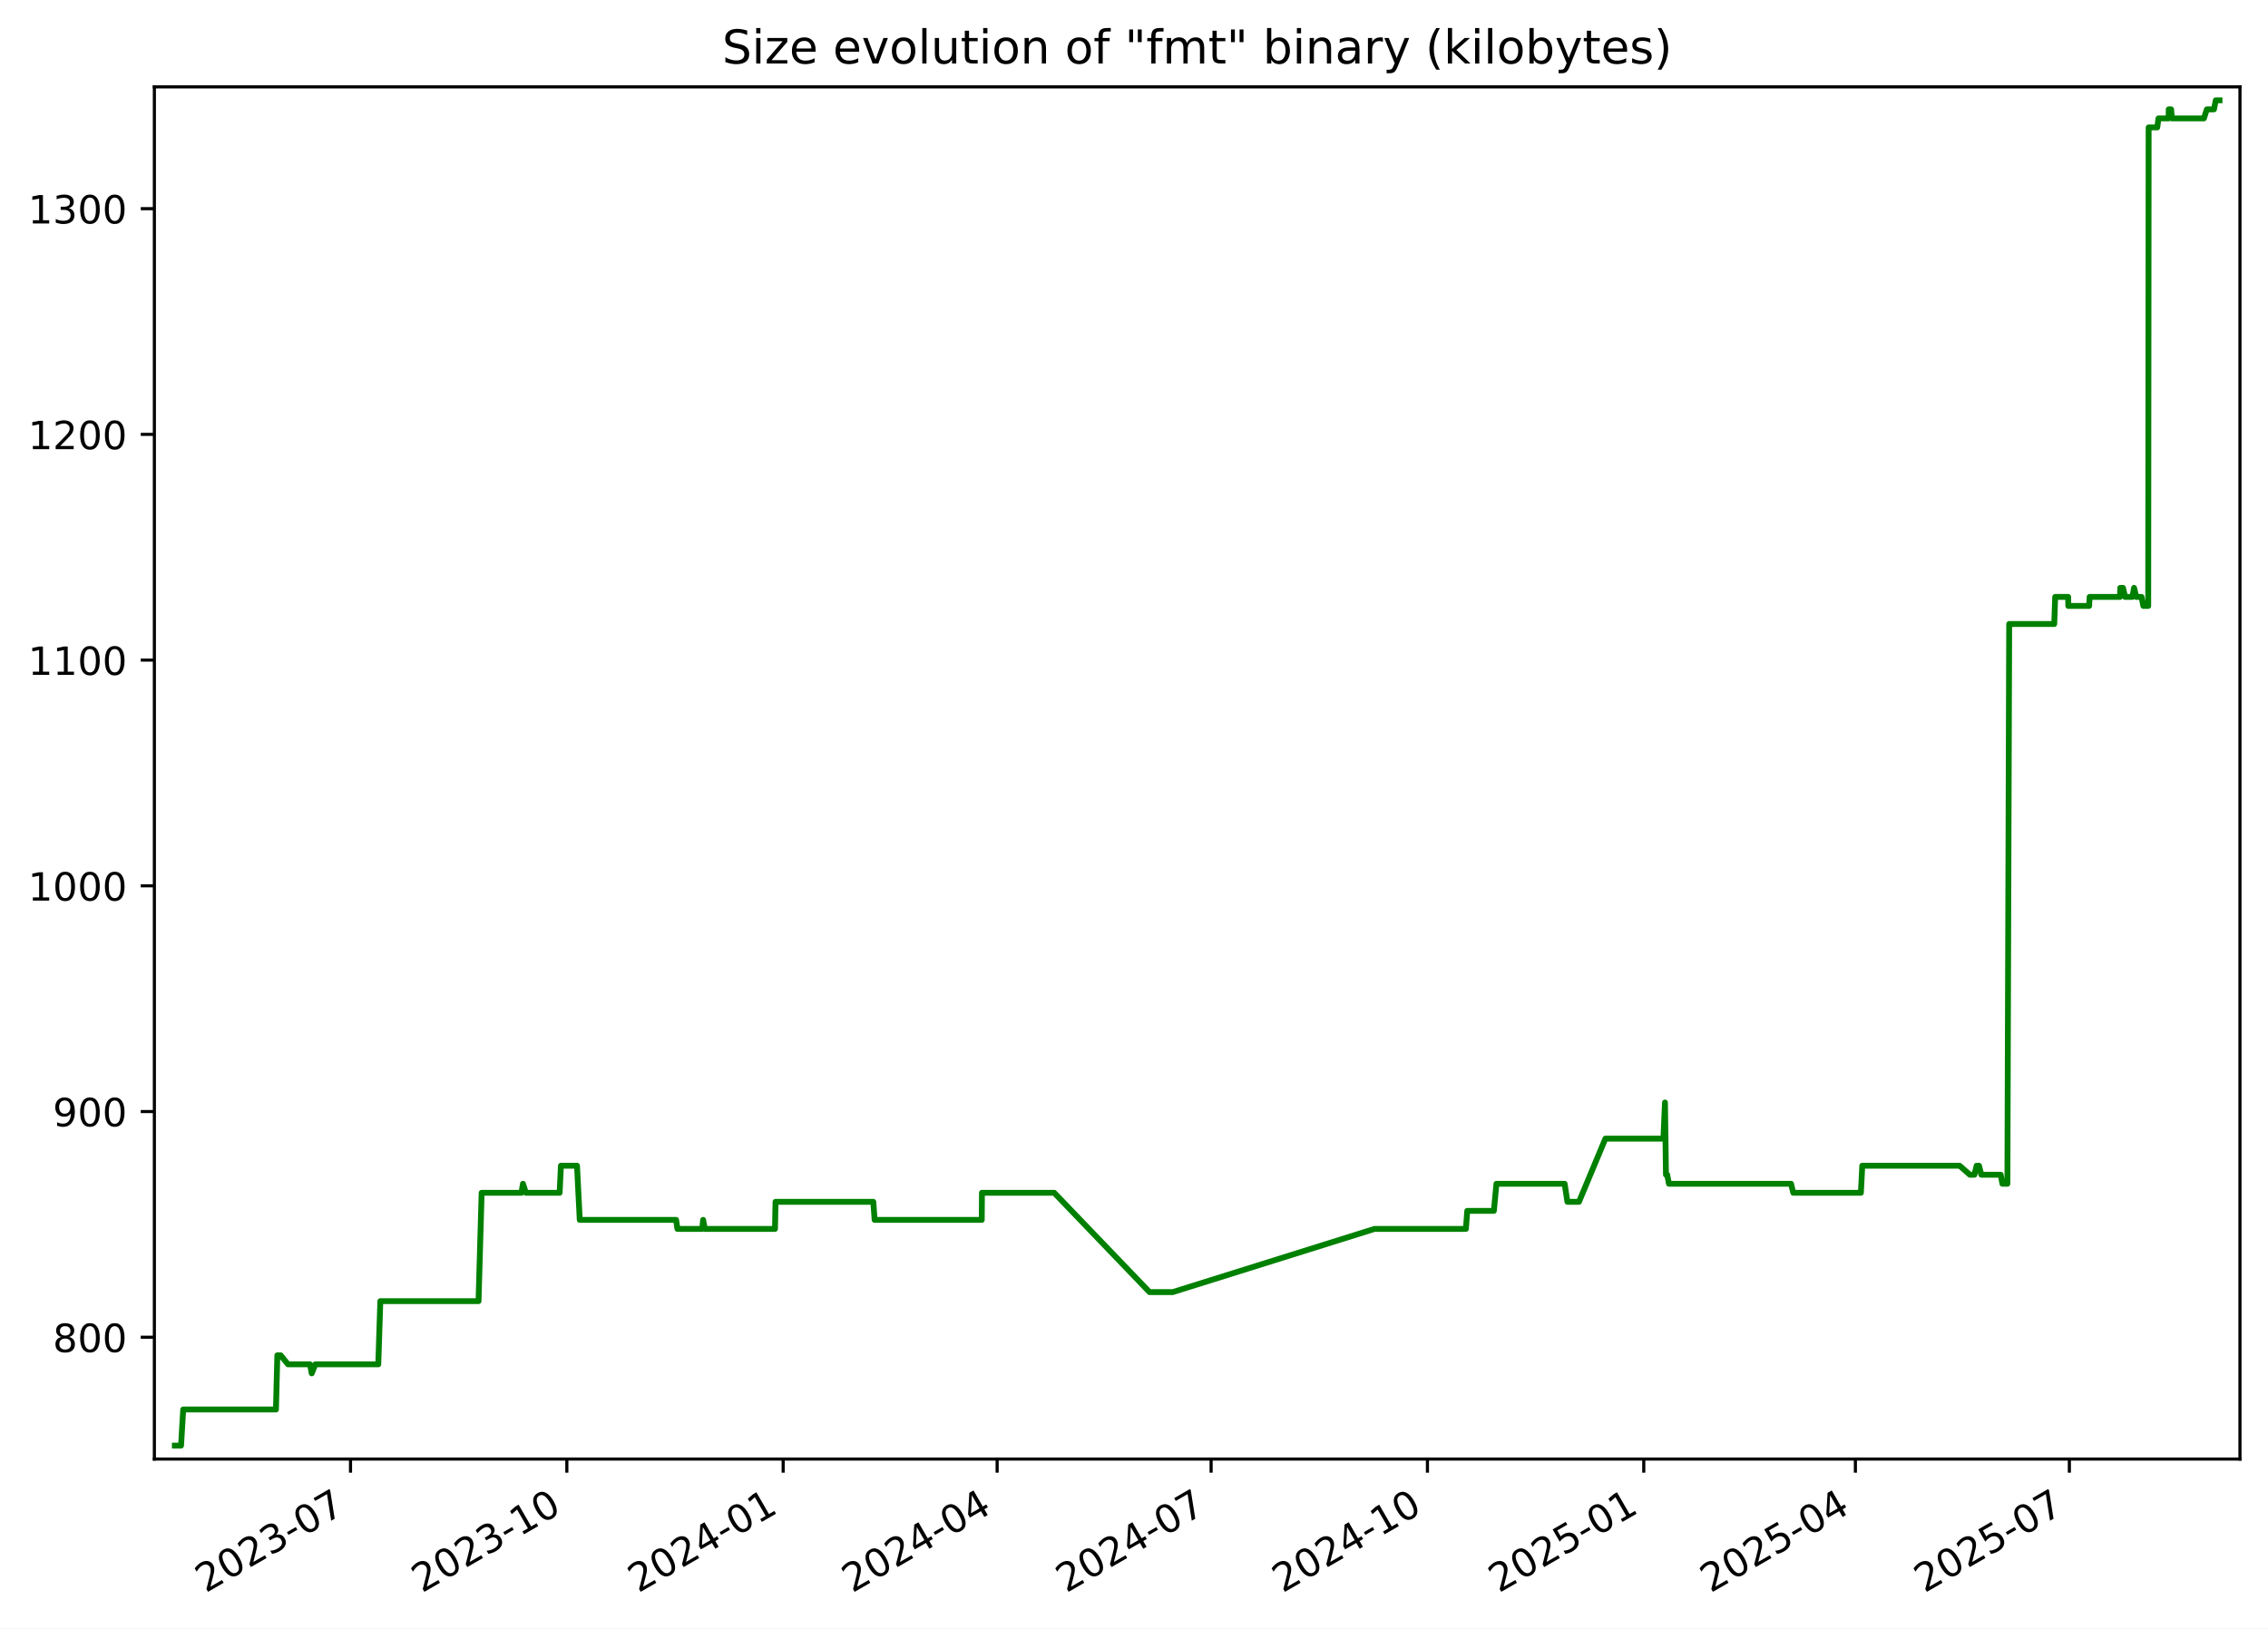
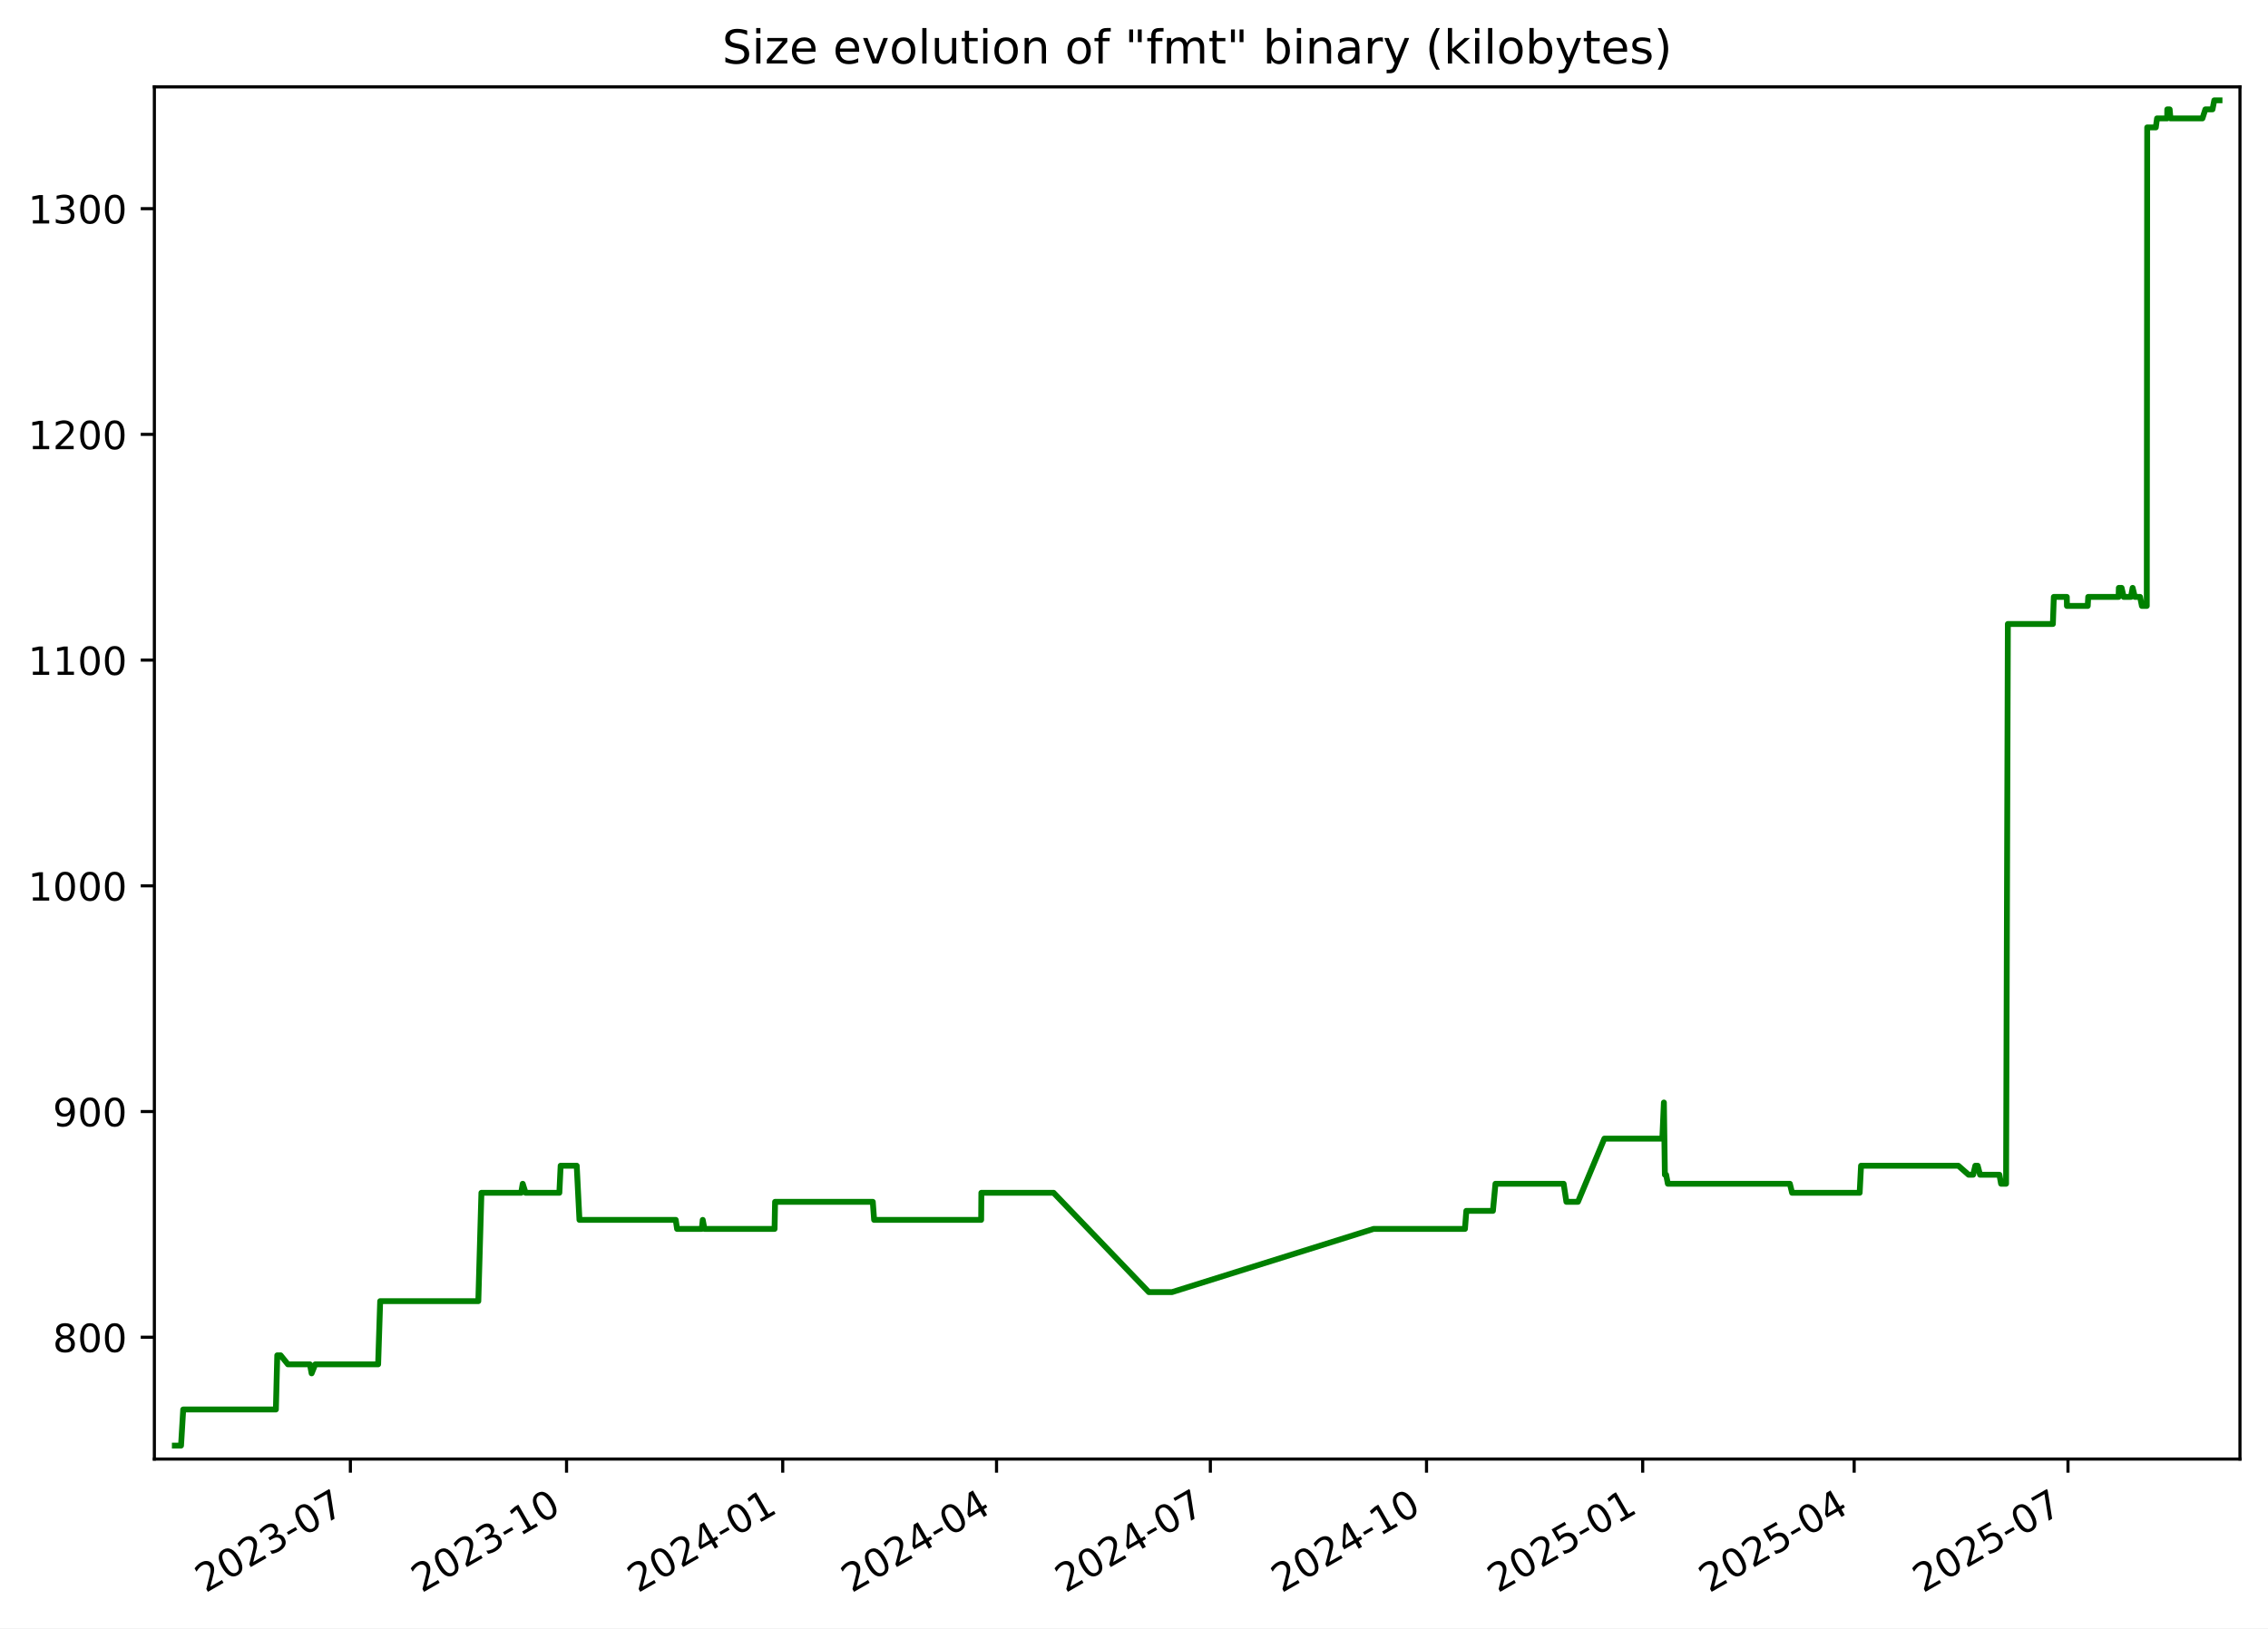
<svg xmlns="http://www.w3.org/2000/svg" xmlns:xlink="http://www.w3.org/1999/xlink" width="582.53pt" height="418.303pt" viewBox="0 0 582.53 418.303" version="1.1">
  <defs>
    <style type="text/css">*{stroke-linejoin: round; stroke-linecap: butt}</style>
  </defs>
  <g id="figure_1">
    <g id="patch_1">
      <path d="M -0 418.303  L 582.53 418.303  L 582.53 0  L -0 0  z " style="fill: #ffffff" />
    </g>
    <g id="axes_1">
      <g id="patch_2">
        <path d="M 39.65 374.83  L 575.33 374.83  L 575.33 22.318  L 39.65 22.318  z " style="fill: #ffffff" />
      </g>
      <g id="matplotlib.axis_1">
        <g id="xtick_1">
          <g id="line2d_1">
            <defs>
-               <path id="m553ecbf258" d="M 0 0  L 0 3.5  " style="stroke: #000000; stroke-width: 0.8" />
+               <path id="m4483366874" d="M 0 0  L 0 3.5  " style="stroke: #000000; stroke-width: 0.8" />
            </defs>
            <g>
-               <use xlink:href="#m553ecbf258" x="90.029" y="374.83" style="stroke: #000000; stroke-width: 0.8" />
+               <use xlink:href="#m4483366874" x="89.996" y="374.83" style="stroke: #000000; stroke-width: 0.8" />
            </g>
          </g>
          <g id="text_1">
-             <g transform="translate(52.80379 409.302) rotate(-30) scale(0.1 -0.1)">
+             <g transform="translate(52.77103 409.302) rotate(-30) scale(0.1 -0.1)">
              <defs>
                <path id="DejaVuSans-32" d="M 1228 531  L 3431 531  L 3431 0  L 469 0  L 469 531  Q 828 903 1448 1529  Q 2069 2156 2228 2338  Q 2531 2678 2651 2914  Q 2772 3150 2772 3378  Q 2772 3750 2511 3984  Q 2250 4219 1831 4219  Q 1534 4219 1204 4116  Q 875 4013 500 3803  L 500 4441  Q 881 4594 1212 4672  Q 1544 4750 1819 4750  Q 2544 4750 2975 4387  Q 3406 4025 3406 3419  Q 3406 3131 3298 2873  Q 3191 2616 2906 2266  Q 2828 2175 2409 1742  Q 1991 1309 1228 531  z " transform="scale(0.015625)" />
                <path id="DejaVuSans-30" d="M 2034 4250  Q 1547 4250 1301 3770  Q 1056 3291 1056 2328  Q 1056 1369 1301 889  Q 1547 409 2034 409  Q 2525 409 2770 889  Q 3016 1369 3016 2328  Q 3016 3291 2770 3770  Q 2525 4250 2034 4250  z M 2034 4750  Q 2819 4750 3233 4129  Q 3647 3509 3647 2328  Q 3647 1150 3233 529  Q 2819 -91 2034 -91  Q 1250 -91 836 529  Q 422 1150 422 2328  Q 422 3509 836 4129  Q 1250 4750 2034 4750  z " transform="scale(0.015625)" />
                <path id="DejaVuSans-33" d="M 2597 2516  Q 3050 2419 3304 2112  Q 3559 1806 3559 1356  Q 3559 666 3084 287  Q 2609 -91 1734 -91  Q 1441 -91 1130 -33  Q 819 25 488 141  L 488 750  Q 750 597 1062 519  Q 1375 441 1716 441  Q 2309 441 2620 675  Q 2931 909 2931 1356  Q 2931 1769 2642 2001  Q 2353 2234 1838 2234  L 1294 2234  L 1294 2753  L 1863 2753  Q 2328 2753 2575 2939  Q 2822 3125 2822 3475  Q 2822 3834 2567 4026  Q 2313 4219 1838 4219  Q 1578 4219 1281 4162  Q 984 4106 628 3988  L 628 4550  Q 988 4650 1302 4700  Q 1616 4750 1894 4750  Q 2613 4750 3031 4423  Q 3450 4097 3450 3541  Q 3450 3153 3228 2886  Q 3006 2619 2597 2516  z " transform="scale(0.015625)" />
                <path id="DejaVuSans-2d" d="M 313 2009  L 1997 2009  L 1997 1497  L 313 1497  L 313 2009  z " transform="scale(0.015625)" />
                <path id="DejaVuSans-37" d="M 525 4666  L 3525 4666  L 3525 4397  L 1831 0  L 1172 0  L 2766 4134  L 525 4134  L 525 4666  z " transform="scale(0.015625)" />
              </defs>
              <use xlink:href="#DejaVuSans-32" />
              <use xlink:href="#DejaVuSans-30" x="63.623" />
              <use xlink:href="#DejaVuSans-32" x="127.246" />
              <use xlink:href="#DejaVuSans-33" x="190.869" />
              <use xlink:href="#DejaVuSans-2d" x="254.492" />
              <use xlink:href="#DejaVuSans-30" x="290.576" />
              <use xlink:href="#DejaVuSans-37" x="354.199" />
            </g>
          </g>
        </g>
        <g id="xtick_2">
          <g id="line2d_2">
            <g>
-               <use xlink:href="#m553ecbf258" x="145.591" y="374.83" style="stroke: #000000; stroke-width: 0.8" />
+               <use xlink:href="#m4483366874" x="145.518" y="374.83" style="stroke: #000000; stroke-width: 0.8" />
            </g>
          </g>
          <g id="text_2">
-             <g transform="translate(108.3664 409.302) rotate(-30) scale(0.1 -0.1)">
+             <g transform="translate(108.2933 409.302) rotate(-30) scale(0.1 -0.1)">
              <defs>
                <path id="DejaVuSans-31" d="M 794 531  L 1825 531  L 1825 4091  L 703 3866  L 703 4441  L 1819 4666  L 2450 4666  L 2450 531  L 3481 531  L 3481 0  L 794 0  L 794 531  z " transform="scale(0.015625)" />
              </defs>
              <use xlink:href="#DejaVuSans-32" />
              <use xlink:href="#DejaVuSans-30" x="63.623" />
              <use xlink:href="#DejaVuSans-32" x="127.246" />
              <use xlink:href="#DejaVuSans-33" x="190.869" />
              <use xlink:href="#DejaVuSans-2d" x="254.492" />
              <use xlink:href="#DejaVuSans-31" x="290.576" />
              <use xlink:href="#DejaVuSans-30" x="354.199" />
            </g>
          </g>
        </g>
        <g id="xtick_3">
          <g id="line2d_3">
            <g>
-               <use xlink:href="#m553ecbf258" x="201.154" y="374.83" style="stroke: #000000; stroke-width: 0.8" />
+               <use xlink:href="#m4483366874" x="201.04" y="374.83" style="stroke: #000000; stroke-width: 0.8" />
            </g>
          </g>
          <g id="text_3">
-             <g transform="translate(163.929 409.302) rotate(-30) scale(0.1 -0.1)">
+             <g transform="translate(163.8156 409.302) rotate(-30) scale(0.1 -0.1)">
              <defs>
                <path id="DejaVuSans-34" d="M 2419 4116  L 825 1625  L 2419 1625  L 2419 4116  z M 2253 4666  L 3047 4666  L 3047 1625  L 3713 1625  L 3713 1100  L 3047 1100  L 3047 0  L 2419 0  L 2419 1100  L 313 1100  L 313 1709  L 2253 4666  z " transform="scale(0.015625)" />
              </defs>
              <use xlink:href="#DejaVuSans-32" />
              <use xlink:href="#DejaVuSans-30" x="63.623" />
              <use xlink:href="#DejaVuSans-32" x="127.246" />
              <use xlink:href="#DejaVuSans-34" x="190.869" />
              <use xlink:href="#DejaVuSans-2d" x="254.492" />
              <use xlink:href="#DejaVuSans-30" x="290.576" />
              <use xlink:href="#DejaVuSans-31" x="354.199" />
            </g>
          </g>
        </g>
        <g id="xtick_4">
          <g id="line2d_4">
            <g>
-               <use xlink:href="#m553ecbf258" x="256.112" y="374.83" style="stroke: #000000; stroke-width: 0.8" />
+               <use xlink:href="#m4483366874" x="255.959" y="374.83" style="stroke: #000000; stroke-width: 0.8" />
            </g>
          </g>
          <g id="text_4">
-             <g transform="translate(218.8877 409.302) rotate(-30) scale(0.1 -0.1)">
+             <g transform="translate(218.7343 409.302) rotate(-30) scale(0.1 -0.1)">
              <use xlink:href="#DejaVuSans-32" />
              <use xlink:href="#DejaVuSans-30" x="63.623" />
              <use xlink:href="#DejaVuSans-32" x="127.246" />
              <use xlink:href="#DejaVuSans-34" x="190.869" />
              <use xlink:href="#DejaVuSans-2d" x="254.492" />
              <use xlink:href="#DejaVuSans-30" x="290.576" />
              <use xlink:href="#DejaVuSans-34" x="354.199" />
            </g>
          </g>
        </g>
        <g id="xtick_5">
          <g id="line2d_5">
            <g>
-               <use xlink:href="#m553ecbf258" x="311.071" y="374.83" style="stroke: #000000; stroke-width: 0.8" />
+               <use xlink:href="#m4483366874" x="310.878" y="374.83" style="stroke: #000000; stroke-width: 0.8" />
            </g>
          </g>
          <g id="text_5">
-             <g transform="translate(273.8463 409.302) rotate(-30) scale(0.1 -0.1)">
+             <g transform="translate(273.6531 409.302) rotate(-30) scale(0.1 -0.1)">
              <use xlink:href="#DejaVuSans-32" />
              <use xlink:href="#DejaVuSans-30" x="63.623" />
              <use xlink:href="#DejaVuSans-32" x="127.246" />
              <use xlink:href="#DejaVuSans-34" x="190.869" />
              <use xlink:href="#DejaVuSans-2d" x="254.492" />
              <use xlink:href="#DejaVuSans-30" x="290.576" />
              <use xlink:href="#DejaVuSans-37" x="354.199" />
            </g>
          </g>
        </g>
        <g id="xtick_6">
          <g id="line2d_6">
            <g>
-               <use xlink:href="#m553ecbf258" x="366.634" y="374.83" style="stroke: #000000; stroke-width: 0.8" />
+               <use xlink:href="#m4483366874" x="366.4" y="374.83" style="stroke: #000000; stroke-width: 0.8" />
            </g>
          </g>
          <g id="text_6">
-             <g transform="translate(329.4089 409.302) rotate(-30) scale(0.1 -0.1)">
+             <g transform="translate(329.1754 409.302) rotate(-30) scale(0.1 -0.1)">
              <use xlink:href="#DejaVuSans-32" />
              <use xlink:href="#DejaVuSans-30" x="63.623" />
              <use xlink:href="#DejaVuSans-32" x="127.246" />
              <use xlink:href="#DejaVuSans-34" x="190.869" />
              <use xlink:href="#DejaVuSans-2d" x="254.492" />
              <use xlink:href="#DejaVuSans-31" x="290.576" />
              <use xlink:href="#DejaVuSans-30" x="354.199" />
            </g>
          </g>
        </g>
        <g id="xtick_7">
          <g id="line2d_7">
            <g>
-               <use xlink:href="#m553ecbf258" x="422.196" y="374.83" style="stroke: #000000; stroke-width: 0.8" />
+               <use xlink:href="#m4483366874" x="421.922" y="374.83" style="stroke: #000000; stroke-width: 0.8" />
            </g>
          </g>
          <g id="text_7">
-             <g transform="translate(384.9715 409.302) rotate(-30) scale(0.1 -0.1)">
+             <g transform="translate(384.6976 409.302) rotate(-30) scale(0.1 -0.1)">
              <defs>
                <path id="DejaVuSans-35" d="M 691 4666  L 3169 4666  L 3169 4134  L 1269 4134  L 1269 2991  Q 1406 3038 1543 3061  Q 1681 3084 1819 3084  Q 2600 3084 3056 2656  Q 3513 2228 3513 1497  Q 3513 744 3044 326  Q 2575 -91 1722 -91  Q 1428 -91 1123 -41  Q 819 9 494 109  L 494 744  Q 775 591 1075 516  Q 1375 441 1709 441  Q 2250 441 2565 725  Q 2881 1009 2881 1497  Q 2881 1984 2565 2268  Q 2250 2553 1709 2553  Q 1456 2553 1204 2497  Q 953 2441 691 2322  L 691 4666  z " transform="scale(0.015625)" />
              </defs>
              <use xlink:href="#DejaVuSans-32" />
              <use xlink:href="#DejaVuSans-30" x="63.623" />
              <use xlink:href="#DejaVuSans-32" x="127.246" />
              <use xlink:href="#DejaVuSans-35" x="190.869" />
              <use xlink:href="#DejaVuSans-2d" x="254.492" />
              <use xlink:href="#DejaVuSans-30" x="290.576" />
              <use xlink:href="#DejaVuSans-31" x="354.199" />
            </g>
          </g>
        </g>
        <g id="xtick_8">
          <g id="line2d_8">
            <g>
-               <use xlink:href="#m553ecbf258" x="476.551" y="374.83" style="stroke: #000000; stroke-width: 0.8" />
+               <use xlink:href="#m4483366874" x="476.238" y="374.83" style="stroke: #000000; stroke-width: 0.8" />
            </g>
          </g>
          <g id="text_8">
-             <g transform="translate(439.3262 409.302) rotate(-30) scale(0.1 -0.1)">
+             <g transform="translate(439.0129 409.302) rotate(-30) scale(0.1 -0.1)">
              <use xlink:href="#DejaVuSans-32" />
              <use xlink:href="#DejaVuSans-30" x="63.623" />
              <use xlink:href="#DejaVuSans-32" x="127.246" />
              <use xlink:href="#DejaVuSans-35" x="190.869" />
              <use xlink:href="#DejaVuSans-2d" x="254.492" />
              <use xlink:href="#DejaVuSans-30" x="290.576" />
              <use xlink:href="#DejaVuSans-34" x="354.199" />
            </g>
          </g>
        </g>
        <g id="xtick_9">
          <g id="line2d_9">
            <g>
-               <use xlink:href="#m553ecbf258" x="531.51" y="374.83" style="stroke: #000000; stroke-width: 0.8" />
+               <use xlink:href="#m4483366874" x="531.157" y="374.83" style="stroke: #000000; stroke-width: 0.8" />
            </g>
          </g>
          <g id="text_9">
-             <g transform="translate(494.2849 409.302) rotate(-30) scale(0.1 -0.1)">
+             <g transform="translate(493.9317 409.302) rotate(-30) scale(0.1 -0.1)">
              <use xlink:href="#DejaVuSans-32" />
              <use xlink:href="#DejaVuSans-30" x="63.623" />
              <use xlink:href="#DejaVuSans-32" x="127.246" />
              <use xlink:href="#DejaVuSans-35" x="190.869" />
              <use xlink:href="#DejaVuSans-2d" x="254.492" />
              <use xlink:href="#DejaVuSans-30" x="290.576" />
              <use xlink:href="#DejaVuSans-37" x="354.199" />
            </g>
          </g>
        </g>
      </g>
      <g id="matplotlib.axis_2">
        <g id="ytick_1">
          <g id="line2d_10">
            <defs>
-               <path id="m86de832a0f" d="M 0 0  L -3.5 0  " style="stroke: #000000; stroke-width: 0.8" />
+               <path id="m6eb5547a83" d="M 0 0  L -3.5 0  " style="stroke: #000000; stroke-width: 0.8" />
            </defs>
            <g>
-               <use xlink:href="#m86de832a0f" x="39.65" y="343.541" style="stroke: #000000; stroke-width: 0.8" />
+               <use xlink:href="#m6eb5547a83" x="39.65" y="343.541" style="stroke: #000000; stroke-width: 0.8" />
            </g>
          </g>
          <g id="text_10">
            <g transform="translate(13.5625 347.3398) scale(0.1 -0.1)">
              <defs>
                <path id="DejaVuSans-38" d="M 2034 2216  Q 1584 2216 1326 1975  Q 1069 1734 1069 1313  Q 1069 891 1326 650  Q 1584 409 2034 409  Q 2484 409 2743 651  Q 3003 894 3003 1313  Q 3003 1734 2745 1975  Q 2488 2216 2034 2216  z M 1403 2484  Q 997 2584 770 2862  Q 544 3141 544 3541  Q 544 4100 942 4425  Q 1341 4750 2034 4750  Q 2731 4750 3128 4425  Q 3525 4100 3525 3541  Q 3525 3141 3298 2862  Q 3072 2584 2669 2484  Q 3125 2378 3379 2068  Q 3634 1759 3634 1313  Q 3634 634 3220 271  Q 2806 -91 2034 -91  Q 1263 -91 848 271  Q 434 634 434 1313  Q 434 1759 690 2068  Q 947 2378 1403 2484  z M 1172 3481  Q 1172 3119 1398 2916  Q 1625 2713 2034 2713  Q 2441 2713 2670 2916  Q 2900 3119 2900 3481  Q 2900 3844 2670 4047  Q 2441 4250 2034 4250  Q 1625 4250 1398 4047  Q 1172 3844 1172 3481  z " transform="scale(0.015625)" />
              </defs>
              <use xlink:href="#DejaVuSans-38" />
              <use xlink:href="#DejaVuSans-30" x="63.623" />
              <use xlink:href="#DejaVuSans-30" x="127.246" />
            </g>
          </g>
        </g>
        <g id="ytick_2">
          <g id="line2d_11">
            <g>
-               <use xlink:href="#m86de832a0f" x="39.65" y="285.554" style="stroke: #000000; stroke-width: 0.8" />
+               <use xlink:href="#m6eb5547a83" x="39.65" y="285.554" style="stroke: #000000; stroke-width: 0.8" />
            </g>
          </g>
          <g id="text_11">
            <g transform="translate(13.5625 289.3532) scale(0.1 -0.1)">
              <defs>
                <path id="DejaVuSans-39" d="M 703 97  L 703 672  Q 941 559 1184 500  Q 1428 441 1663 441  Q 2288 441 2617 861  Q 2947 1281 2994 2138  Q 2813 1869 2534 1725  Q 2256 1581 1919 1581  Q 1219 1581 811 2004  Q 403 2428 403 3163  Q 403 3881 828 4315  Q 1253 4750 1959 4750  Q 2769 4750 3195 4129  Q 3622 3509 3622 2328  Q 3622 1225 3098 567  Q 2575 -91 1691 -91  Q 1453 -91 1209 -44  Q 966 3 703 97  z M 1959 2075  Q 2384 2075 2632 2365  Q 2881 2656 2881 3163  Q 2881 3666 2632 3958  Q 2384 4250 1959 4250  Q 1534 4250 1286 3958  Q 1038 3666 1038 3163  Q 1038 2656 1286 2365  Q 1534 2075 1959 2075  z " transform="scale(0.015625)" />
              </defs>
              <use xlink:href="#DejaVuSans-39" />
              <use xlink:href="#DejaVuSans-30" x="63.623" />
              <use xlink:href="#DejaVuSans-30" x="127.246" />
            </g>
          </g>
        </g>
        <g id="ytick_3">
          <g id="line2d_12">
            <g>
-               <use xlink:href="#m86de832a0f" x="39.65" y="227.567" style="stroke: #000000; stroke-width: 0.8" />
+               <use xlink:href="#m6eb5547a83" x="39.65" y="227.567" style="stroke: #000000; stroke-width: 0.8" />
            </g>
          </g>
          <g id="text_12">
            <g transform="translate(7.2 231.3666) scale(0.1 -0.1)">
              <use xlink:href="#DejaVuSans-31" />
              <use xlink:href="#DejaVuSans-30" x="63.623" />
              <use xlink:href="#DejaVuSans-30" x="127.246" />
              <use xlink:href="#DejaVuSans-30" x="190.869" />
            </g>
          </g>
        </g>
        <g id="ytick_4">
          <g id="line2d_13">
            <g>
-               <use xlink:href="#m86de832a0f" x="39.65" y="169.581" style="stroke: #000000; stroke-width: 0.8" />
+               <use xlink:href="#m6eb5547a83" x="39.65" y="169.581" style="stroke: #000000; stroke-width: 0.8" />
            </g>
          </g>
          <g id="text_13">
            <g transform="translate(7.2 173.3801) scale(0.1 -0.1)">
              <use xlink:href="#DejaVuSans-31" />
              <use xlink:href="#DejaVuSans-31" x="63.623" />
              <use xlink:href="#DejaVuSans-30" x="127.246" />
              <use xlink:href="#DejaVuSans-30" x="190.869" />
            </g>
          </g>
        </g>
        <g id="ytick_5">
          <g id="line2d_14">
            <g>
-               <use xlink:href="#m86de832a0f" x="39.65" y="111.594" style="stroke: #000000; stroke-width: 0.8" />
+               <use xlink:href="#m6eb5547a83" x="39.65" y="111.594" style="stroke: #000000; stroke-width: 0.8" />
            </g>
          </g>
          <g id="text_14">
            <g transform="translate(7.2 115.3935) scale(0.1 -0.1)">
              <use xlink:href="#DejaVuSans-31" />
              <use xlink:href="#DejaVuSans-32" x="63.623" />
              <use xlink:href="#DejaVuSans-30" x="127.246" />
              <use xlink:href="#DejaVuSans-30" x="190.869" />
            </g>
          </g>
        </g>
        <g id="ytick_6">
          <g id="line2d_15">
            <g>
-               <use xlink:href="#m86de832a0f" x="39.65" y="53.608" style="stroke: #000000; stroke-width: 0.8" />
+               <use xlink:href="#m6eb5547a83" x="39.65" y="53.608" style="stroke: #000000; stroke-width: 0.8" />
            </g>
          </g>
          <g id="text_15">
            <g transform="translate(7.2 57.4069) scale(0.1 -0.1)">
              <use xlink:href="#DejaVuSans-31" />
              <use xlink:href="#DejaVuSans-33" x="63.623" />
              <use xlink:href="#DejaVuSans-30" x="127.246" />
              <use xlink:href="#DejaVuSans-30" x="190.869" />
            </g>
          </g>
        </g>
      </g>
      <g id="line2d_16">
-         <path d="M 44.902 371.374  L 46.501 371.374  L 47.06 362.096  L 70.879 362.096  L 71.233 348.179  L 72.096 348.179  L 73.978 350.499  L 79.63 350.499  L 80.066 352.818  L 80.995 350.499  L 97.161 350.499  L 97.687 334.263  L 122.912 334.263  L 123.708 306.429  L 133.927 306.429  L 134.323 304.11  L 135.061 306.429  L 143.741 306.429  L 144.071 299.471  L 148.206 299.471  L 148.907 313.388  L 173.656 313.388  L 174.001 315.707  L 180.362 315.707  L 180.596 313.388  L 181.035 315.707  L 199.058 315.707  L 199.188 308.749  L 224.306 308.749  L 224.645 313.388  L 252.16 313.388  L 252.21 306.429  L 270.777 306.429  L 295.255 331.943  L 301.211 331.943  L 353.036 315.707  L 376.512 315.707  L 376.864 311.068  L 383.7 311.068  L 384.353 304.11  L 401.875 304.11  L 402.584 308.749  L 405.557 308.749  L 412.341 292.512  L 427.243 292.512  L 427.645 283.235  L 427.899 301.79  L 428.219 301.79  L 428.665 304.11  L 460.026 304.11  L 460.594 306.429  L 477.964 306.429  L 478.319 299.471  L 503.319 299.471  L 505.958 301.79  L 507.135 301.79  L 507.69 299.471  L 508.296 299.471  L 508.907 301.79  L 513.877 301.79  L 514.314 304.11  L 515.596 304.11  L 516.055 160.303  L 527.627 160.303  L 527.87 153.345  L 531.206 153.345  L 531.236 155.664  L 536.59 155.664  L 536.711 153.345  L 544.525 153.345  L 544.582 151.025  L 545.287 151.025  L 545.828 153.345  L 547.7 153.345  L 548.127 151.025  L 548.697 153.345  L 550.042 153.345  L 550.51 155.664  L 551.764 155.664  L 551.872 32.733  L 554.084 32.733  L 554.402 30.413  L 557.011 30.413  L 557.031 28.094  L 557.642 28.094  L 557.849 30.413  L 566.069 30.413  L 566.823 28.094  L 568.654 28.094  L 569.111 25.774  L 570.078 25.774  L 570.078 25.774  " clip-path="url(#pd11086f5ce)" style="fill: none; stroke: #008000; stroke-width: 1.5; stroke-linecap: square" />
+         <path d="M 44.902 371.374  L 46.499 371.374  L 47.058 362.096  L 70.861 362.096  L 71.214 348.179  L 72.076 348.179  L 73.957 350.499  L 79.605 350.499  L 80.04 352.818  L 80.969 350.499  L 97.123 350.499  L 97.648 334.263  L 122.856 334.263  L 123.65 306.429  L 133.863 306.429  L 134.258 304.11  L 134.995 306.429  L 143.669 306.429  L 143.999 299.471  L 148.131 299.471  L 148.831 313.388  L 173.562 313.388  L 173.907 315.707  L 180.264 315.707  L 180.497 313.388  L 180.936 315.707  L 198.946 315.707  L 199.076 308.749  L 224.176 308.749  L 224.515 313.388  L 252.01 313.388  L 252.06 306.429  L 270.613 306.429  L 295.073 331.943  L 301.024 331.943  L 352.812 315.707  L 376.271 315.707  L 376.623 311.068  L 383.454 311.068  L 384.107 304.11  L 401.616 304.11  L 402.324 308.749  L 405.296 308.749  L 412.074 292.512  L 426.965 292.512  L 427.367 283.235  L 427.621 301.79  L 427.941 301.79  L 428.386 304.11  L 459.724 304.11  L 460.292 306.429  L 477.649 306.429  L 478.005 299.471  L 502.987 299.471  L 505.624 301.79  L 506.799 301.79  L 507.354 299.471  L 507.959 299.471  L 508.57 301.79  L 513.537 301.79  L 513.974 304.11  L 515.255 304.11  L 515.713 160.303  L 527.277 160.303  L 527.519 153.345  L 530.853 153.345  L 530.883 155.664  L 536.233 155.664  L 536.354 153.345  L 544.162 153.345  L 544.219 151.025  L 544.923 151.025  L 545.464 153.345  L 547.335 153.345  L 547.761 151.025  L 548.331 153.345  L 549.675 153.345  L 550.143 155.664  L 551.396 155.664  L 551.504 32.733  L 553.714 32.733  L 554.032 30.413  L 556.639 30.413  L 556.659 28.094  L 557.27 28.094  L 557.476 30.413  L 565.691 30.413  L 566.444 28.094  L 568.274 28.094  L 568.731 25.774  L 570.078 25.774  L 570.078 25.774  " clip-path="url(#p550777b6bc)" style="fill: none; stroke: #008000; stroke-width: 1.5; stroke-linecap: square" />
      </g>
      <g id="patch_3">
        <path d="M 39.65 374.83  L 39.65 22.318  " style="fill: none; stroke: #000000; stroke-width: 0.8; stroke-linejoin: miter; stroke-linecap: square" />
      </g>
      <g id="patch_4">
        <path d="M 575.33 374.83  L 575.33 22.318  " style="fill: none; stroke: #000000; stroke-width: 0.8; stroke-linejoin: miter; stroke-linecap: square" />
      </g>
      <g id="patch_5">
        <path d="M 39.65 374.83  L 575.33 374.83  " style="fill: none; stroke: #000000; stroke-width: 0.8; stroke-linejoin: miter; stroke-linecap: square" />
      </g>
      <g id="patch_6">
        <path d="M 39.65 22.318  L 575.33 22.318  " style="fill: none; stroke: #000000; stroke-width: 0.8; stroke-linejoin: miter; stroke-linecap: square" />
      </g>
      <g id="text_16">
        <g transform="translate(185.4856 16.31812) scale(0.12 -0.12)">
          <defs>
            <path id="DejaVuSans-53" d="M 3425 4513  L 3425 3897  Q 3066 4069 2747 4153  Q 2428 4238 2131 4238  Q 1616 4238 1336 4038  Q 1056 3838 1056 3469  Q 1056 3159 1242 3001  Q 1428 2844 1947 2747  L 2328 2669  Q 3034 2534 3370 2195  Q 3706 1856 3706 1288  Q 3706 609 3251 259  Q 2797 -91 1919 -91  Q 1588 -91 1214 -16  Q 841 59 441 206  L 441 856  Q 825 641 1194 531  Q 1563 422 1919 422  Q 2459 422 2753 634  Q 3047 847 3047 1241  Q 3047 1584 2836 1778  Q 2625 1972 2144 2069  L 1759 2144  Q 1053 2284 737 2584  Q 422 2884 422 3419  Q 422 4038 858 4394  Q 1294 4750 2059 4750  Q 2388 4750 2728 4690  Q 3069 4631 3425 4513  z " transform="scale(0.015625)" />
            <path id="DejaVuSans-69" d="M 603 3500  L 1178 3500  L 1178 0  L 603 0  L 603 3500  z M 603 4863  L 1178 4863  L 1178 4134  L 603 4134  L 603 4863  z " transform="scale(0.015625)" />
            <path id="DejaVuSans-7a" d="M 353 3500  L 3084 3500  L 3084 2975  L 922 459  L 3084 459  L 3084 0  L 275 0  L 275 525  L 2438 3041  L 353 3041  L 353 3500  z " transform="scale(0.015625)" />
            <path id="DejaVuSans-65" d="M 3597 1894  L 3597 1613  L 953 1613  Q 991 1019 1311 708  Q 1631 397 2203 397  Q 2534 397 2845 478  Q 3156 559 3463 722  L 3463 178  Q 3153 47 2828 -22  Q 2503 -91 2169 -91  Q 1331 -91 842 396  Q 353 884 353 1716  Q 353 2575 817 3079  Q 1281 3584 2069 3584  Q 2775 3584 3186 3129  Q 3597 2675 3597 1894  z M 3022 2063  Q 3016 2534 2758 2815  Q 2500 3097 2075 3097  Q 1594 3097 1305 2825  Q 1016 2553 972 2059  L 3022 2063  z " transform="scale(0.015625)" />
            <path id="DejaVuSans-20" transform="scale(0.015625)" />
            <path id="DejaVuSans-76" d="M 191 3500  L 800 3500  L 1894 563  L 2988 3500  L 3597 3500  L 2284 0  L 1503 0  L 191 3500  z " transform="scale(0.015625)" />
            <path id="DejaVuSans-6f" d="M 1959 3097  Q 1497 3097 1228 2736  Q 959 2375 959 1747  Q 959 1119 1226 758  Q 1494 397 1959 397  Q 2419 397 2687 759  Q 2956 1122 2956 1747  Q 2956 2369 2687 2733  Q 2419 3097 1959 3097  z M 1959 3584  Q 2709 3584 3137 3096  Q 3566 2609 3566 1747  Q 3566 888 3137 398  Q 2709 -91 1959 -91  Q 1206 -91 779 398  Q 353 888 353 1747  Q 353 2609 779 3096  Q 1206 3584 1959 3584  z " transform="scale(0.015625)" />
            <path id="DejaVuSans-6c" d="M 603 4863  L 1178 4863  L 1178 0  L 603 0  L 603 4863  z " transform="scale(0.015625)" />
            <path id="DejaVuSans-75" d="M 544 1381  L 544 3500  L 1119 3500  L 1119 1403  Q 1119 906 1312 657  Q 1506 409 1894 409  Q 2359 409 2629 706  Q 2900 1003 2900 1516  L 2900 3500  L 3475 3500  L 3475 0  L 2900 0  L 2900 538  Q 2691 219 2414 64  Q 2138 -91 1772 -91  Q 1169 -91 856 284  Q 544 659 544 1381  z M 1991 3584  L 1991 3584  z " transform="scale(0.015625)" />
            <path id="DejaVuSans-74" d="M 1172 4494  L 1172 3500  L 2356 3500  L 2356 3053  L 1172 3053  L 1172 1153  Q 1172 725 1289 603  Q 1406 481 1766 481  L 2356 481  L 2356 0  L 1766 0  Q 1100 0 847 248  Q 594 497 594 1153  L 594 3053  L 172 3053  L 172 3500  L 594 3500  L 594 4494  L 1172 4494  z " transform="scale(0.015625)" />
            <path id="DejaVuSans-6e" d="M 3513 2113  L 3513 0  L 2938 0  L 2938 2094  Q 2938 2591 2744 2837  Q 2550 3084 2163 3084  Q 1697 3084 1428 2787  Q 1159 2491 1159 1978  L 1159 0  L 581 0  L 581 3500  L 1159 3500  L 1159 2956  Q 1366 3272 1645 3428  Q 1925 3584 2291 3584  Q 2894 3584 3203 3211  Q 3513 2838 3513 2113  z " transform="scale(0.015625)" />
            <path id="DejaVuSans-66" d="M 2375 4863  L 2375 4384  L 1825 4384  Q 1516 4384 1395 4259  Q 1275 4134 1275 3809  L 1275 3500  L 2222 3500  L 2222 3053  L 1275 3053  L 1275 0  L 697 0  L 697 3053  L 147 3053  L 147 3500  L 697 3500  L 697 3744  Q 697 4328 969 4595  Q 1241 4863 1831 4863  L 2375 4863  z " transform="scale(0.015625)" />
            <path id="DejaVuSans-22" d="M 1147 4666  L 1147 2931  L 616 2931  L 616 4666  L 1147 4666  z M 2328 4666  L 2328 2931  L 1797 2931  L 1797 4666  L 2328 4666  z " transform="scale(0.015625)" />
            <path id="DejaVuSans-6d" d="M 3328 2828  Q 3544 3216 3844 3400  Q 4144 3584 4550 3584  Q 5097 3584 5394 3201  Q 5691 2819 5691 2113  L 5691 0  L 5113 0  L 5113 2094  Q 5113 2597 4934 2840  Q 4756 3084 4391 3084  Q 3944 3084 3684 2787  Q 3425 2491 3425 1978  L 3425 0  L 2847 0  L 2847 2094  Q 2847 2600 2669 2842  Q 2491 3084 2119 3084  Q 1678 3084 1418 2786  Q 1159 2488 1159 1978  L 1159 0  L 581 0  L 581 3500  L 1159 3500  L 1159 2956  Q 1356 3278 1631 3431  Q 1906 3584 2284 3584  Q 2666 3584 2933 3390  Q 3200 3197 3328 2828  z " transform="scale(0.015625)" />
            <path id="DejaVuSans-62" d="M 3116 1747  Q 3116 2381 2855 2742  Q 2594 3103 2138 3103  Q 1681 3103 1420 2742  Q 1159 2381 1159 1747  Q 1159 1113 1420 752  Q 1681 391 2138 391  Q 2594 391 2855 752  Q 3116 1113 3116 1747  z M 1159 2969  Q 1341 3281 1617 3432  Q 1894 3584 2278 3584  Q 2916 3584 3314 3078  Q 3713 2572 3713 1747  Q 3713 922 3314 415  Q 2916 -91 2278 -91  Q 1894 -91 1617 61  Q 1341 213 1159 525  L 1159 0  L 581 0  L 581 4863  L 1159 4863  L 1159 2969  z " transform="scale(0.015625)" />
            <path id="DejaVuSans-61" d="M 2194 1759  Q 1497 1759 1228 1600  Q 959 1441 959 1056  Q 959 750 1161 570  Q 1363 391 1709 391  Q 2188 391 2477 730  Q 2766 1069 2766 1631  L 2766 1759  L 2194 1759  z M 3341 1997  L 3341 0  L 2766 0  L 2766 531  Q 2569 213 2275 61  Q 1981 -91 1556 -91  Q 1019 -91 701 211  Q 384 513 384 1019  Q 384 1609 779 1909  Q 1175 2209 1959 2209  L 2766 2209  L 2766 2266  Q 2766 2663 2505 2880  Q 2244 3097 1772 3097  Q 1472 3097 1187 3025  Q 903 2953 641 2809  L 641 3341  Q 956 3463 1253 3523  Q 1550 3584 1831 3584  Q 2591 3584 2966 3190  Q 3341 2797 3341 1997  z " transform="scale(0.015625)" />
            <path id="DejaVuSans-72" d="M 2631 2963  Q 2534 3019 2420 3045  Q 2306 3072 2169 3072  Q 1681 3072 1420 2755  Q 1159 2438 1159 1844  L 1159 0  L 581 0  L 581 3500  L 1159 3500  L 1159 2956  Q 1341 3275 1631 3429  Q 1922 3584 2338 3584  Q 2397 3584 2469 3576  Q 2541 3569 2628 3553  L 2631 2963  z " transform="scale(0.015625)" />
            <path id="DejaVuSans-79" d="M 2059 -325  Q 1816 -950 1584 -1140  Q 1353 -1331 966 -1331  L 506 -1331  L 506 -850  L 844 -850  Q 1081 -850 1212 -737  Q 1344 -625 1503 -206  L 1606 56  L 191 3500  L 800 3500  L 1894 763  L 2988 3500  L 3597 3500  L 2059 -325  z " transform="scale(0.015625)" />
            <path id="DejaVuSans-28" d="M 1984 4856  Q 1566 4138 1362 3434  Q 1159 2731 1159 2009  Q 1159 1288 1364 580  Q 1569 -128 1984 -844  L 1484 -844  Q 1016 -109 783 600  Q 550 1309 550 2009  Q 550 2706 781 3412  Q 1013 4119 1484 4856  L 1984 4856  z " transform="scale(0.015625)" />
            <path id="DejaVuSans-6b" d="M 581 4863  L 1159 4863  L 1159 1991  L 2875 3500  L 3609 3500  L 1753 1863  L 3688 0  L 2938 0  L 1159 1709  L 1159 0  L 581 0  L 581 4863  z " transform="scale(0.015625)" />
            <path id="DejaVuSans-73" d="M 2834 3397  L 2834 2853  Q 2591 2978 2328 3040  Q 2066 3103 1784 3103  Q 1356 3103 1142 2972  Q 928 2841 928 2578  Q 928 2378 1081 2264  Q 1234 2150 1697 2047  L 1894 2003  Q 2506 1872 2764 1633  Q 3022 1394 3022 966  Q 3022 478 2636 193  Q 2250 -91 1575 -91  Q 1294 -91 989 -36  Q 684 19 347 128  L 347 722  Q 666 556 975 473  Q 1284 391 1588 391  Q 1994 391 2212 530  Q 2431 669 2431 922  Q 2431 1156 2273 1281  Q 2116 1406 1581 1522  L 1381 1569  Q 847 1681 609 1914  Q 372 2147 372 2553  Q 372 3047 722 3315  Q 1072 3584 1716 3584  Q 2034 3584 2315 3537  Q 2597 3491 2834 3397  z " transform="scale(0.015625)" />
            <path id="DejaVuSans-29" d="M 513 4856  L 1013 4856  Q 1481 4119 1714 3412  Q 1947 2706 1947 2009  Q 1947 1309 1714 600  Q 1481 -109 1013 -844  L 513 -844  Q 928 -128 1133 580  Q 1338 1288 1338 2009  Q 1338 2731 1133 3434  Q 928 4138 513 4856  z " transform="scale(0.015625)" />
          </defs>
          <use xlink:href="#DejaVuSans-53" />
          <use xlink:href="#DejaVuSans-69" x="63.477" />
          <use xlink:href="#DejaVuSans-7a" x="91.26" />
          <use xlink:href="#DejaVuSans-65" x="143.75" />
          <use xlink:href="#DejaVuSans-20" x="205.273" />
          <use xlink:href="#DejaVuSans-65" x="237.061" />
          <use xlink:href="#DejaVuSans-76" x="298.584" />
          <use xlink:href="#DejaVuSans-6f" x="357.764" />
          <use xlink:href="#DejaVuSans-6c" x="418.945" />
          <use xlink:href="#DejaVuSans-75" x="446.729" />
          <use xlink:href="#DejaVuSans-74" x="510.107" />
          <use xlink:href="#DejaVuSans-69" x="549.316" />
          <use xlink:href="#DejaVuSans-6f" x="577.1" />
          <use xlink:href="#DejaVuSans-6e" x="638.281" />
          <use xlink:href="#DejaVuSans-20" x="701.66" />
          <use xlink:href="#DejaVuSans-6f" x="733.447" />
          <use xlink:href="#DejaVuSans-66" x="794.629" />
          <use xlink:href="#DejaVuSans-20" x="829.834" />
          <use xlink:href="#DejaVuSans-22" x="861.621" />
          <use xlink:href="#DejaVuSans-66" x="907.617" />
          <use xlink:href="#DejaVuSans-6d" x="942.822" />
          <use xlink:href="#DejaVuSans-74" x="1040.234" />
          <use xlink:href="#DejaVuSans-22" x="1079.443" />
          <use xlink:href="#DejaVuSans-20" x="1125.439" />
          <use xlink:href="#DejaVuSans-62" x="1157.227" />
          <use xlink:href="#DejaVuSans-69" x="1220.703" />
          <use xlink:href="#DejaVuSans-6e" x="1248.486" />
          <use xlink:href="#DejaVuSans-61" x="1311.865" />
          <use xlink:href="#DejaVuSans-72" x="1373.145" />
          <use xlink:href="#DejaVuSans-79" x="1414.258" />
          <use xlink:href="#DejaVuSans-20" x="1473.438" />
          <use xlink:href="#DejaVuSans-28" x="1505.225" />
          <use xlink:href="#DejaVuSans-6b" x="1544.238" />
          <use xlink:href="#DejaVuSans-69" x="1602.148" />
          <use xlink:href="#DejaVuSans-6c" x="1629.932" />
          <use xlink:href="#DejaVuSans-6f" x="1657.715" />
          <use xlink:href="#DejaVuSans-62" x="1718.896" />
          <use xlink:href="#DejaVuSans-79" x="1782.373" />
          <use xlink:href="#DejaVuSans-74" x="1841.553" />
          <use xlink:href="#DejaVuSans-65" x="1880.762" />
          <use xlink:href="#DejaVuSans-73" x="1942.285" />
          <use xlink:href="#DejaVuSans-29" x="1994.385" />
        </g>
      </g>
    </g>
  </g>
  <defs>
-     <clipPath id="pd11086f5ce">
+     <clipPath id="p550777b6bc">
      <rect x="39.65" y="22.318" width="535.68" height="352.512" />
    </clipPath>
  </defs>
</svg>
